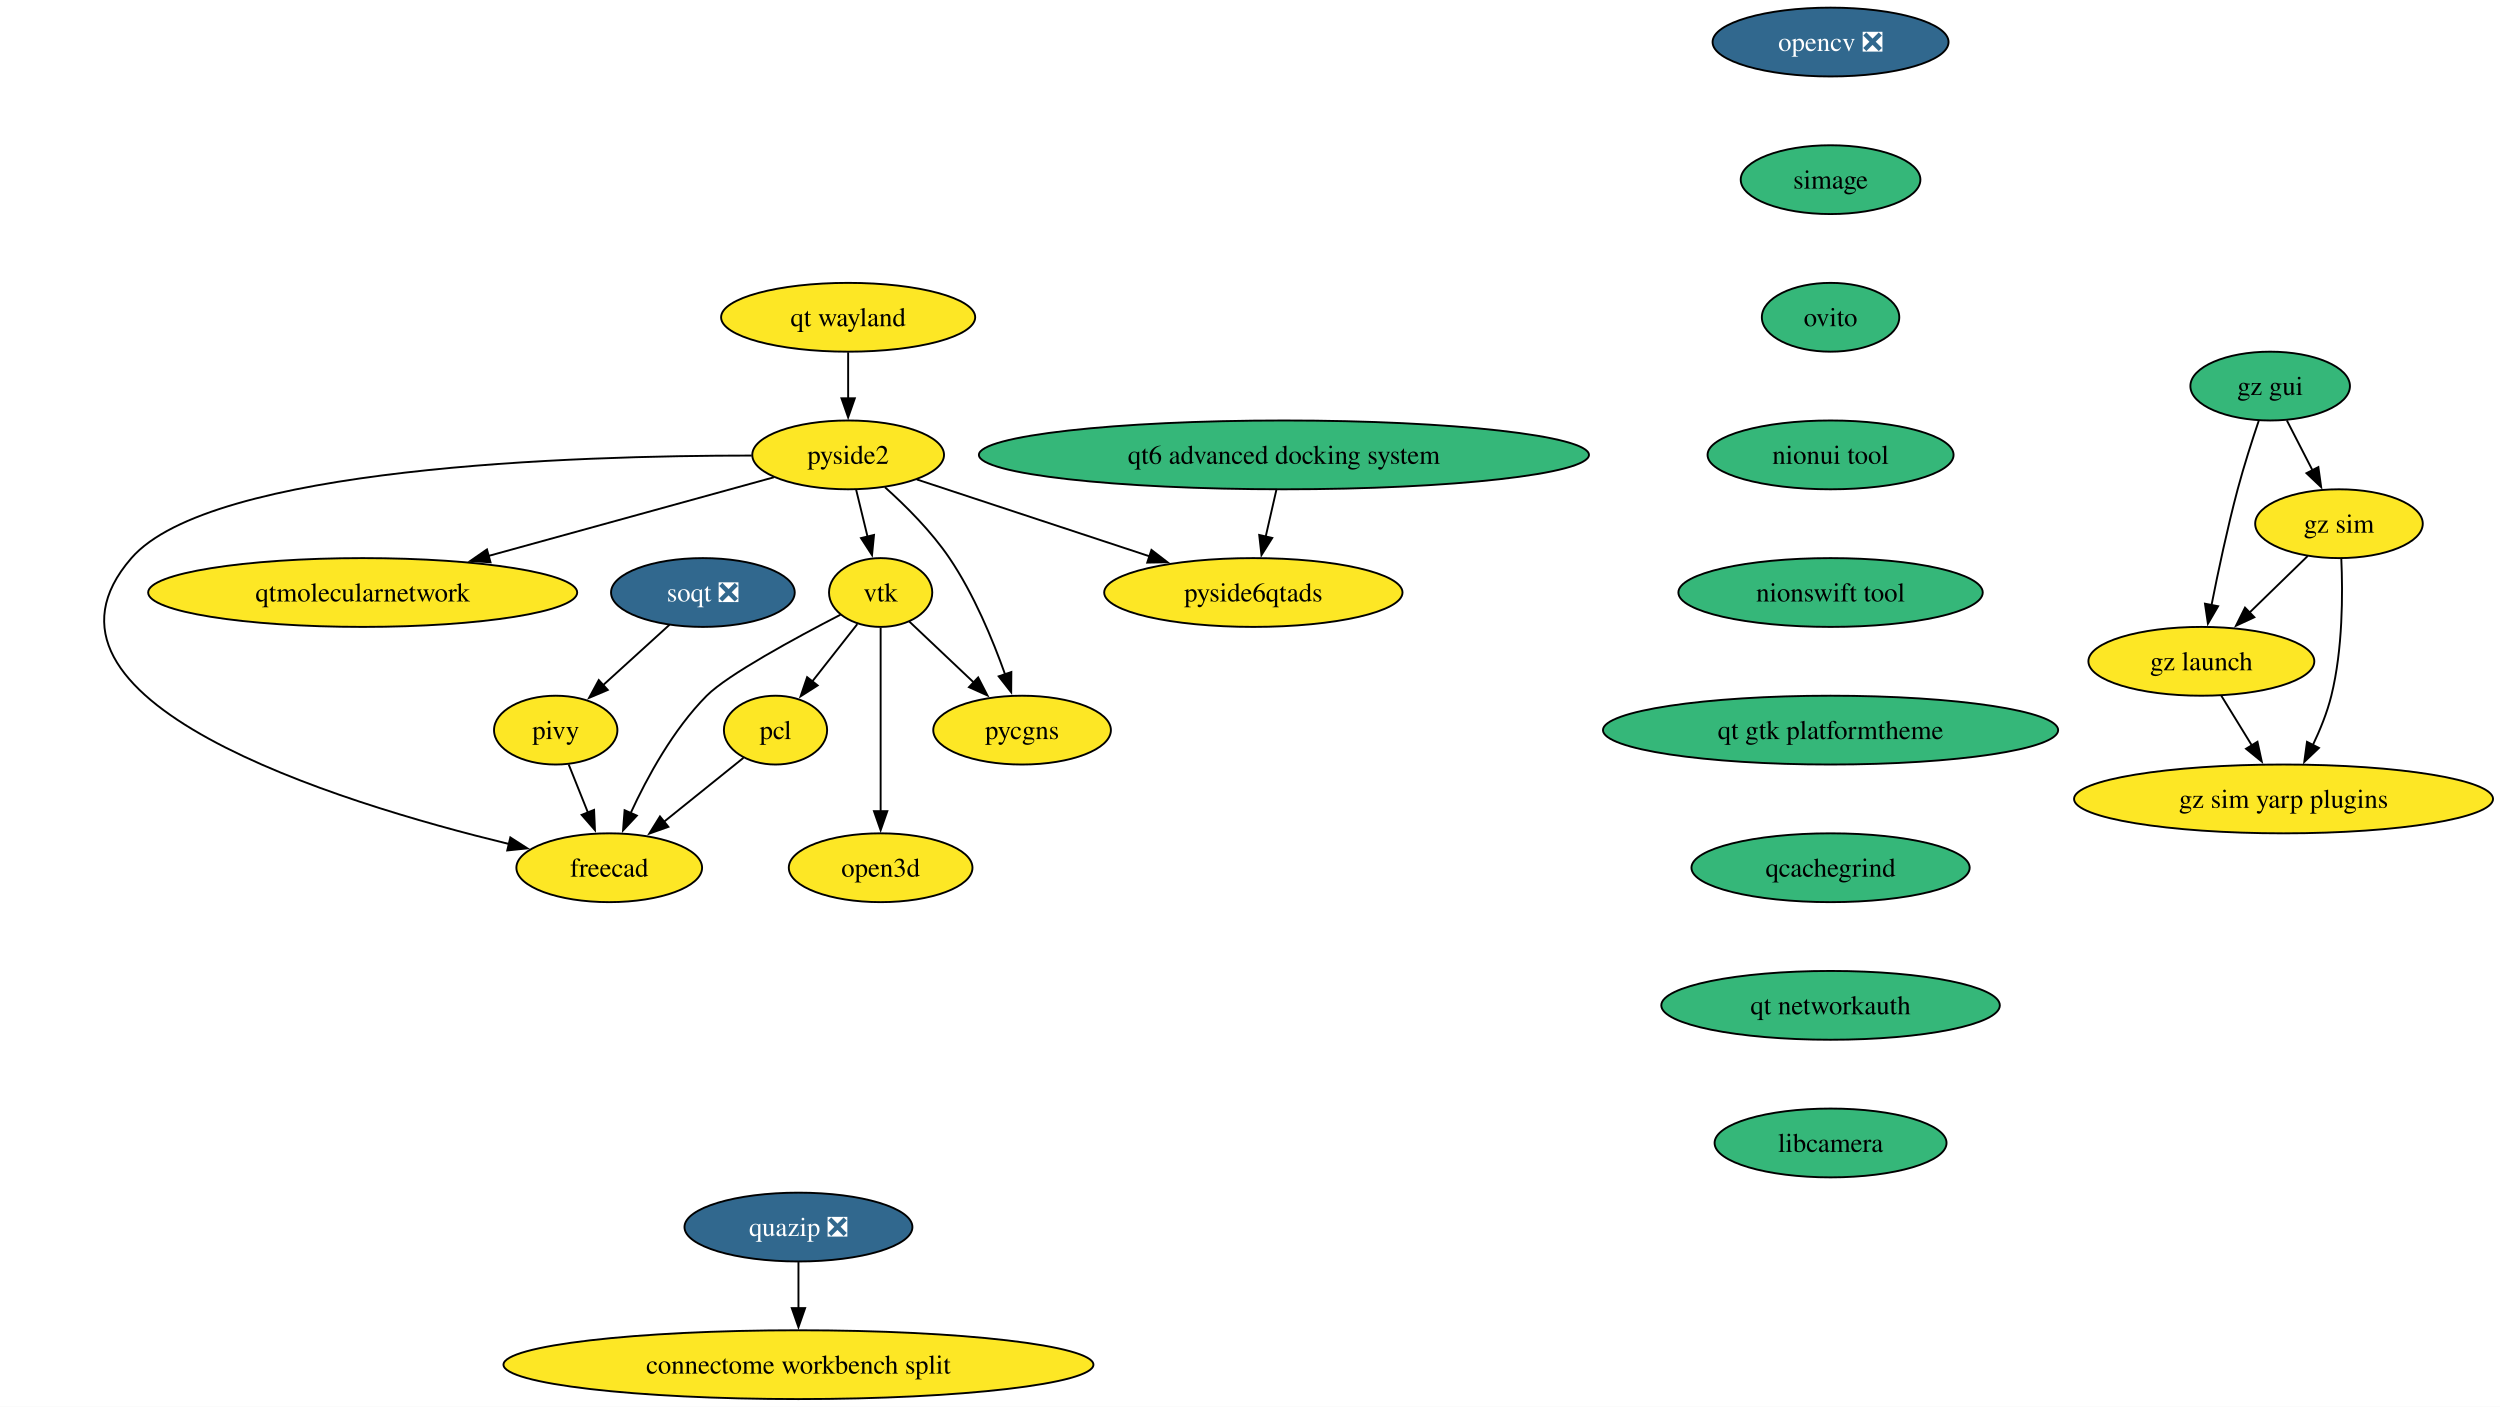
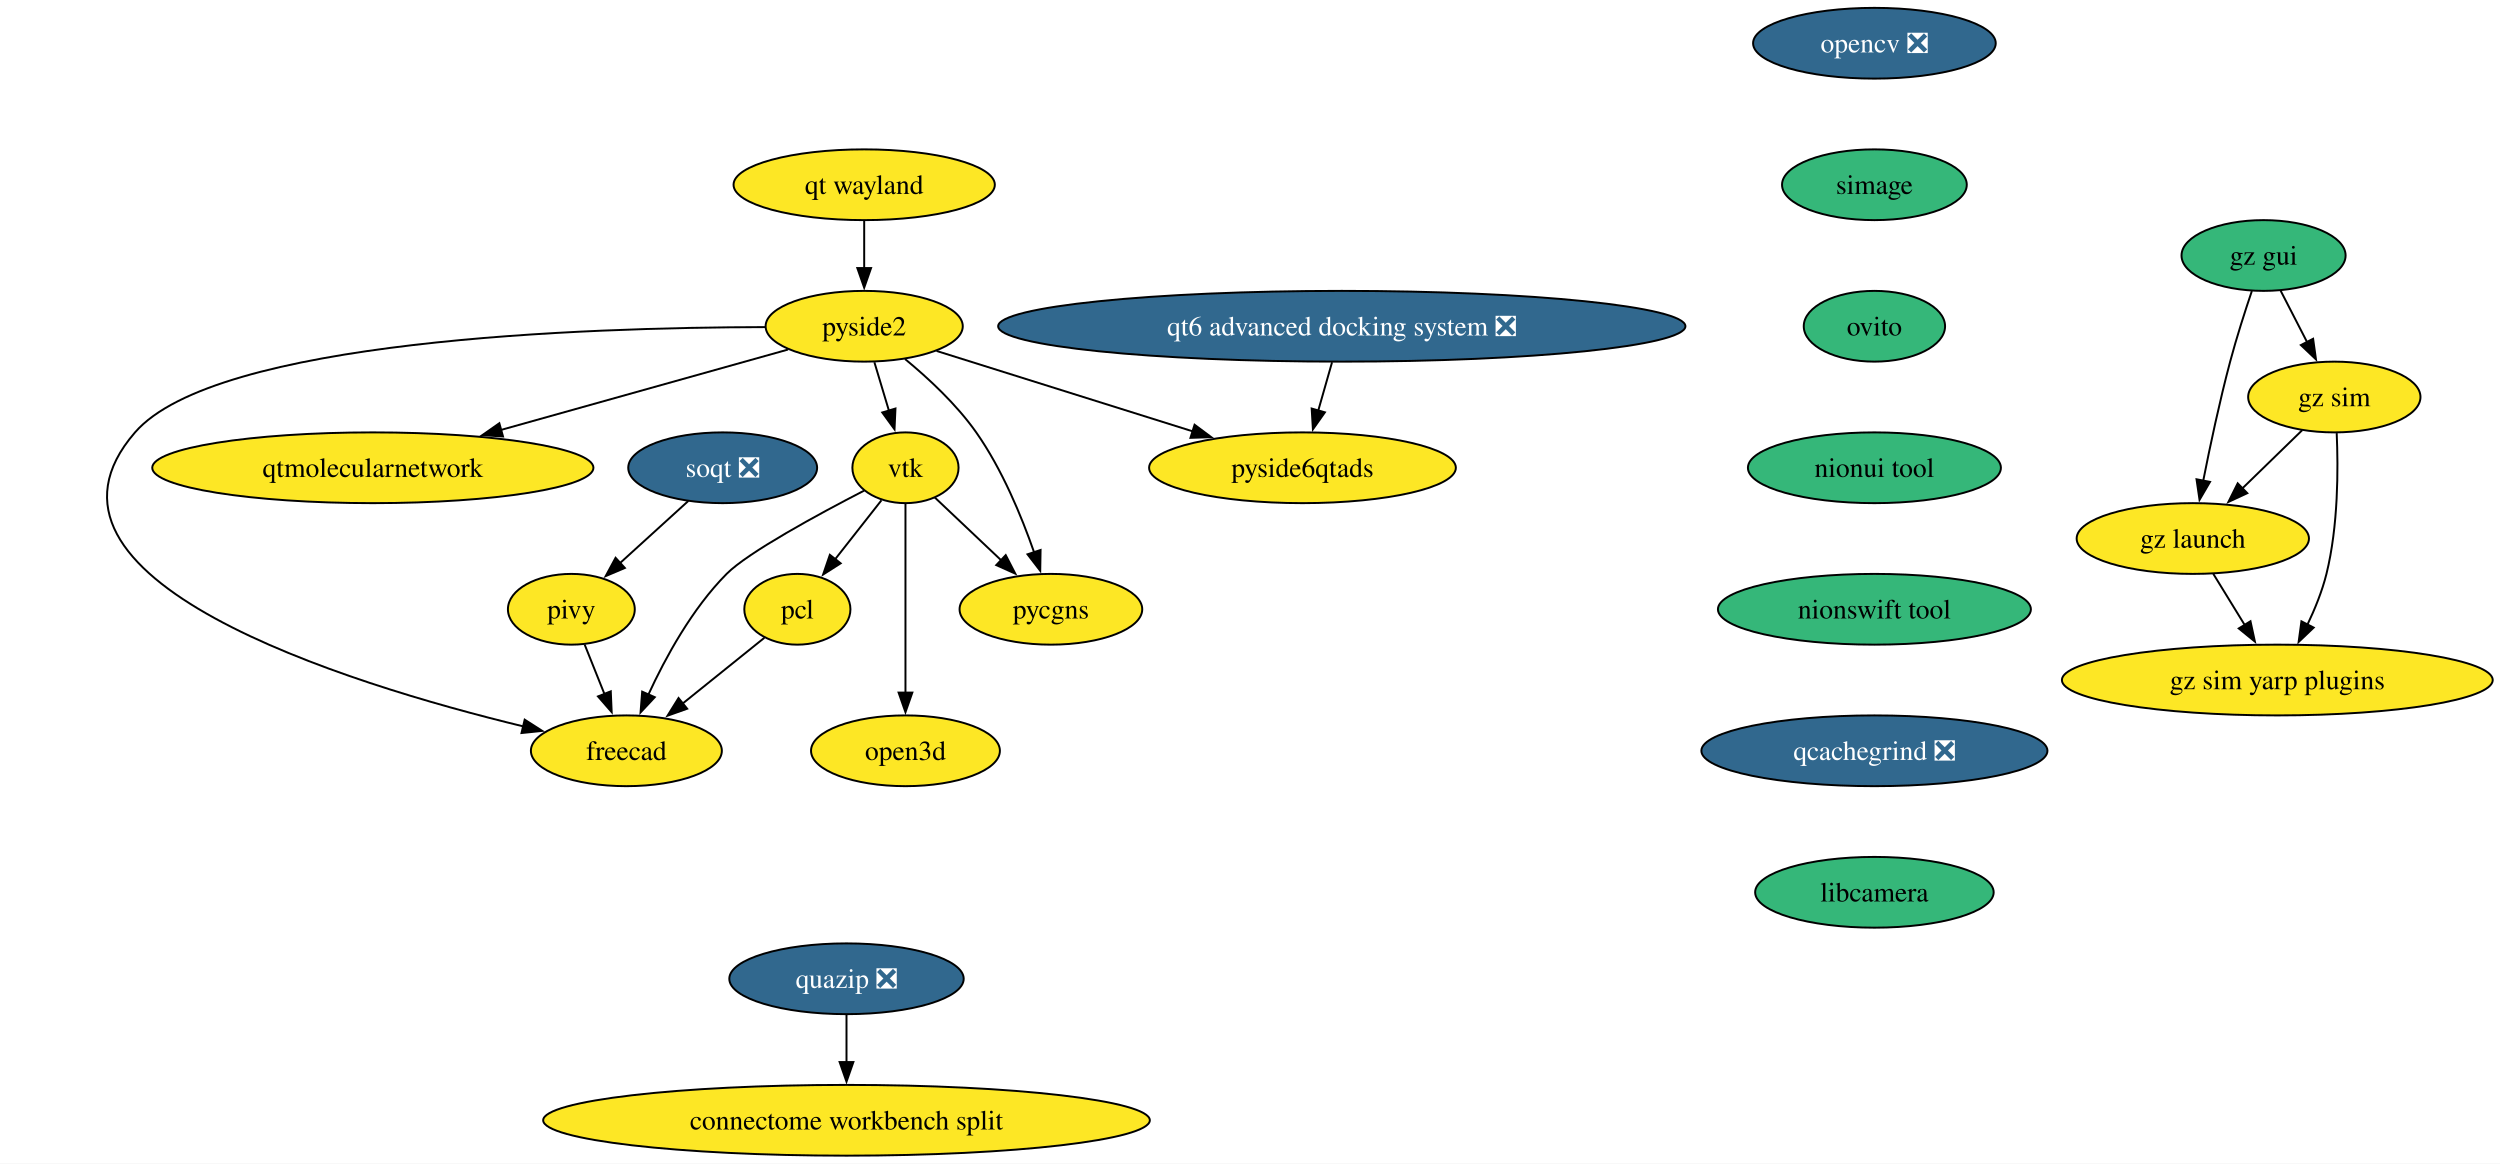
- <svg xmlns="http://www.w3.org/2000/svg" xmlns:xlink="http://www.w3.org/1999/xlink" width="1308pt" height="736pt" viewBox="0.00 0.00 1308.00 736.00">
-   <g id="graph0" class="graph" transform="scale(1 1) rotate(0) translate(4 732)">
-     <polygon fill="white" stroke="none" points="-4,4 -4,-732 1304.36,-732 1304.36,4 -4,4" />
+ <svg xmlns="http://www.w3.org/2000/svg" xmlns:xlink="http://www.w3.org/1999/xlink" width="1272pt" height="592pt" viewBox="0.00 0.00 1272.00 592.00">
+   <g id="graph0" class="graph" transform="scale(1 1) rotate(0) translate(4 588)">
+     <polygon fill="white" stroke="none" points="-4,4 -4,-588 1268.3,-588 1268.3,4 -4,4" />
    <g id="node1" class="node">
      <g id="a_node1">
        <a xlink:href="https://github.com/conda-forge/opencv-feedstock/pull/501" xlink:title="opencv ❎">
-           <ellipse fill="#31688e" stroke="black" cx="953.75" cy="-710" rx="61.73" ry="18" />
-           <text xml:space="preserve" text-anchor="middle" x="953.75" y="-705.33" font-family="Times,serif" font-size="14.00" fill="white">opencv ❎</text>
+           <ellipse fill="#31688e" stroke="black" cx="949.7" cy="-566" rx="61.73" ry="18" />
+           <text xml:space="preserve" text-anchor="middle" x="949.7" y="-561.33" font-family="Times,serif" font-size="14.00" fill="white">opencv ❎</text>
        </a>
      </g>
    </g>
    <g id="node2" class="node">
      <g id="a_node2">
        <a xlink:href="https://github.com/conda-forge/simage-feedstock" xlink:title="simage">
-           <ellipse fill="#35b779" stroke="black" cx="953.75" cy="-638" rx="47" ry="18" />
-           <text xml:space="preserve" text-anchor="middle" x="953.75" y="-633.33" font-family="Times,serif" font-size="14.00">simage</text>
+           <ellipse fill="#35b779" stroke="black" cx="949.7" cy="-494" rx="47" ry="18" />
+           <text xml:space="preserve" text-anchor="middle" x="949.7" y="-489.32" font-family="Times,serif" font-size="14.00">simage</text>
        </a>
      </g>
    </g>
    <g id="node8" class="node">
      <g id="a_node8">
        <a xlink:href="https://github.com/conda-forge/ovito-feedstock" xlink:title="ovito">
-           <ellipse fill="#35b779" stroke="black" cx="953.75" cy="-566" rx="35.95" ry="18" />
-           <text xml:space="preserve" text-anchor="middle" x="953.75" y="-561.33" font-family="Times,serif" font-size="14.00">ovito</text>
+           <ellipse fill="#35b779" stroke="black" cx="949.7" cy="-422" rx="35.95" ry="18" />
+           <text xml:space="preserve" text-anchor="middle" x="949.7" y="-417.32" font-family="Times,serif" font-size="14.00">ovito</text>
        </a>
      </g>
    </g>
    <g id="node3" class="node">
      <g id="a_node3">
        <a xlink:href="https://github.com/conda-forge/vtk-feedstock" xlink:title="vtk">
-           <ellipse fill="#fde725" stroke="black" cx="456.75" cy="-422" rx="27.01" ry="18" />
-           <text xml:space="preserve" text-anchor="middle" x="456.75" y="-417.32" font-family="Times,serif" font-size="14.00">vtk</text>
+           <ellipse fill="#fde725" stroke="black" cx="456.7" cy="-350" rx="27.01" ry="18" />
+           <text xml:space="preserve" text-anchor="middle" x="456.7" y="-345.32" font-family="Times,serif" font-size="14.00">vtk</text>
        </a>
      </g>
    </g>
    <g id="node4" class="node">
      <g id="a_node4">
        <a xlink:href="https://github.com/conda-forge/pcl-feedstock" xlink:title="pcl">
-           <ellipse fill="#fde725" stroke="black" cx="401.75" cy="-350" rx="27" ry="18" />
-           <text xml:space="preserve" text-anchor="middle" x="401.75" y="-345.32" font-family="Times,serif" font-size="14.00">pcl</text>
+           <ellipse fill="#fde725" stroke="black" cx="401.7" cy="-278" rx="27" ry="18" />
+           <text xml:space="preserve" text-anchor="middle" x="401.7" y="-273.32" font-family="Times,serif" font-size="14.00">pcl</text>
        </a>
      </g>
    </g>
    <g id="edge2" class="edge">
-       <path fill="none" stroke="black" d="M444.55,-405.46C437.64,-396.67 428.84,-385.48 421.03,-375.53" />
-       <polygon fill="black" stroke="black" points="423.79,-373.38 414.86,-367.68 418.29,-377.71 423.79,-373.38" />
+       <path fill="none" stroke="black" d="M444.49,-333.46C437.58,-324.67 428.79,-313.48 420.97,-303.53" />
+       <polygon fill="black" stroke="black" points="423.73,-301.38 414.8,-295.68 418.23,-305.71 423.73,-301.38" />
    </g>
    <g id="node5" class="node">
      <g id="a_node5">
        <a xlink:href="https://github.com/conda-forge/freecad-feedstock" xlink:title="freecad">
-           <ellipse fill="#fde725" stroke="black" cx="314.75" cy="-278" rx="48.58" ry="18" />
-           <text xml:space="preserve" text-anchor="middle" x="314.75" y="-273.32" font-family="Times,serif" font-size="14.00">freecad</text>
+           <ellipse fill="#fde725" stroke="black" cx="314.7" cy="-206" rx="48.58" ry="18" />
+           <text xml:space="preserve" text-anchor="middle" x="314.7" y="-201.32" font-family="Times,serif" font-size="14.00">freecad</text>
        </a>
      </g>
    </g>
    <g id="edge3" class="edge">
-       <path fill="none" stroke="black" d="M435.72,-410.38C412.38,-398.32 376.57,-378.9 365.75,-368 348.24,-350.36 334.66,-325.49 325.93,-306.53" />
-       <polygon fill="black" stroke="black" points="329.2,-305.27 321.97,-297.52 322.79,-308.09 329.2,-305.27" />
+       <path fill="none" stroke="black" d="M435.67,-338.38C412.33,-326.32 376.52,-306.9 365.7,-296 348.18,-278.36 334.6,-253.49 325.87,-234.53" />
+       <polygon fill="black" stroke="black" points="329.15,-233.27 321.91,-225.52 322.74,-236.09 329.15,-233.27" />
    </g>
    <g id="node6" class="node">
      <g id="a_node6">
        <a xlink:href="https://github.com/conda-forge/pycgns-feedstock" xlink:title="pycgns">
-           <ellipse fill="#fde725" stroke="black" cx="530.75" cy="-350" rx="46.47" ry="18" />
-           <text xml:space="preserve" text-anchor="middle" x="530.75" y="-345.32" font-family="Times,serif" font-size="14.00">pycgns</text>
+           <ellipse fill="#fde725" stroke="black" cx="530.7" cy="-278" rx="46.47" ry="18" />
+           <text xml:space="preserve" text-anchor="middle" x="530.7" y="-273.32" font-family="Times,serif" font-size="14.00">pycgns</text>
        </a>
      </g>
    </g>
    <g id="edge4" class="edge">
-       <path fill="none" stroke="black" d="M471.73,-406.83C481.42,-397.67 494.28,-385.5 505.53,-374.86" />
-       <polygon fill="black" stroke="black" points="507.77,-377.56 512.63,-368.14 502.96,-372.47 507.77,-377.56" />
+       <path fill="none" stroke="black" d="M471.67,-334.83C481.36,-325.67 494.23,-313.5 505.47,-302.86" />
+       <polygon fill="black" stroke="black" points="507.71,-305.56 512.57,-296.14 502.9,-300.47 507.71,-305.56" />
    </g>
    <g id="node7" class="node">
      <g id="a_node7">
        <a xlink:href="https://github.com/conda-forge/open3d-feedstock" xlink:title="open3d">
-           <ellipse fill="#fde725" stroke="black" cx="456.75" cy="-278" rx="48.05" ry="18" />
-           <text xml:space="preserve" text-anchor="middle" x="456.75" y="-273.32" font-family="Times,serif" font-size="14.00">open3d</text>
+           <ellipse fill="#fde725" stroke="black" cx="456.7" cy="-206" rx="48.05" ry="18" />
+           <text xml:space="preserve" text-anchor="middle" x="456.7" y="-201.32" font-family="Times,serif" font-size="14.00">open3d</text>
        </a>
      </g>
    </g>
    <g id="edge5" class="edge">
-       <path fill="none" stroke="black" d="M456.75,-403.59C456.75,-379.61 456.75,-336.14 456.75,-307.42" />
-       <polygon fill="black" stroke="black" points="460.25,-307.62 456.75,-297.62 453.25,-307.62 460.25,-307.62" />
+       <path fill="none" stroke="black" d="M456.7,-331.59C456.7,-307.61 456.7,-264.14 456.7,-235.42" />
+       <polygon fill="black" stroke="black" points="460.2,-235.62 456.7,-225.62 453.2,-235.62 460.2,-235.62" />
    </g>
    <g id="edge6" class="edge">
-       <path fill="none" stroke="black" d="M384.98,-335.5C373.15,-325.99 357.02,-313.01 343.2,-301.89" />
-       <polygon fill="black" stroke="black" points="345.69,-299.4 335.7,-295.85 341.3,-304.85 345.69,-299.4" />
+       <path fill="none" stroke="black" d="M384.92,-263.5C373.09,-253.99 356.96,-241.01 343.14,-229.89" />
+       <polygon fill="black" stroke="black" points="345.63,-227.4 335.64,-223.85 341.24,-232.85 345.63,-227.4" />
    </g>
    <g id="node13" class="node">
      <g id="a_node13">
        <a xlink:href="https://github.com/conda-forge/nionui-tool-feedstock" xlink:title="nionui tool">
-           <ellipse fill="#35b779" stroke="black" cx="953.75" cy="-494" rx="64.36" ry="18" />
-           <text xml:space="preserve" text-anchor="middle" x="953.75" y="-489.32" font-family="Times,serif" font-size="14.00">nionui tool</text>
+           <ellipse fill="#35b779" stroke="black" cx="949.7" cy="-350" rx="64.36" ry="18" />
+           <text xml:space="preserve" text-anchor="middle" x="949.7" y="-345.32" font-family="Times,serif" font-size="14.00">nionui tool</text>
        </a>
      </g>
    </g>
    <g id="node9" class="node">
      <g id="a_node9">
        <a xlink:href="https://github.com/conda-forge/pivy-feedstock" xlink:title="pivy">
-           <ellipse fill="#fde725" stroke="black" cx="286.75" cy="-350" rx="32.27" ry="18" />
-           <text xml:space="preserve" text-anchor="middle" x="286.75" y="-345.32" font-family="Times,serif" font-size="14.00">pivy</text>
+           <ellipse fill="#fde725" stroke="black" cx="286.7" cy="-278" rx="32.27" ry="18" />
+           <text xml:space="preserve" text-anchor="middle" x="286.7" y="-273.32" font-family="Times,serif" font-size="14.00">pivy</text>
        </a>
      </g>
    </g>
    <g id="edge8" class="edge">
-       <path fill="none" stroke="black" d="M293.53,-332.05C296.55,-324.52 300.18,-315.44 303.58,-306.94" />
-       <polygon fill="black" stroke="black" points="306.82,-308.27 307.28,-297.68 300.32,-305.67 306.82,-308.27" />
+       <path fill="none" stroke="black" d="M293.47,-260.05C296.49,-252.52 300.12,-243.44 303.52,-234.94" />
+       <polygon fill="black" stroke="black" points="306.76,-236.27 307.22,-225.68 300.26,-233.67 306.76,-236.27" />
    </g>
    <g id="node10" class="node">
      <g id="a_node10">
        <a xlink:href="https://github.com/conda-forge/pyside2-feedstock" xlink:title="pyside2">
-           <ellipse fill="#fde725" stroke="black" cx="439.75" cy="-494" rx="50.16" ry="18" />
-           <text xml:space="preserve" text-anchor="middle" x="439.75" y="-489.32" font-family="Times,serif" font-size="14.00">pyside2</text>
+           <ellipse fill="#fde725" stroke="black" cx="435.7" cy="-422" rx="50.16" ry="18" />
+           <text xml:space="preserve" text-anchor="middle" x="435.7" y="-417.32" font-family="Times,serif" font-size="14.00">pyside2</text>
        </a>
      </g>
    </g>
    <g id="edge9" class="edge">
-       <path fill="none" stroke="black" d="M443.95,-475.7C445.75,-468.32 447.88,-459.52 449.89,-451.25" />
-       <polygon fill="black" stroke="black" points="453.28,-452.12 452.24,-441.58 446.48,-450.47 453.28,-452.12" />
+       <path fill="none" stroke="black" d="M440.89,-403.7C443.13,-396.24 445.8,-387.32 448.31,-378.97" />
+       <polygon fill="black" stroke="black" points="451.61,-380.14 451.13,-369.55 444.9,-378.13 451.61,-380.14" />
    </g>
    <g id="edge10" class="edge">
-       <path fill="none" stroke="black" d="M389.28,-493.65C296.88,-493.66 106.2,-487.72 64.75,-440 0,-365.45 171.57,-312.43 262.47,-290.38" />
-       <polygon fill="black" stroke="black" points="263.01,-293.85 271.93,-288.13 261.39,-287.04 263.01,-293.85" />
+       <path fill="none" stroke="black" d="M385.4,-421.57C293.85,-421.41 105.62,-415.19 64.7,-368 0,-293.4 171.54,-240.4 262.42,-218.37" />
+       <polygon fill="black" stroke="black" points="262.96,-221.84 271.88,-216.12 261.34,-215.03 262.96,-221.84" />
    </g>
    <g id="edge11" class="edge">
-       <path fill="none" stroke="black" d="M459,-477.08C469.97,-467.26 483.35,-453.91 492.75,-440 505.47,-421.19 515.35,-397.43 521.85,-379.19" />
-       <polygon fill="black" stroke="black" points="525.13,-380.4 525.05,-369.81 518.51,-378.14 525.13,-380.4" />
+       <path fill="none" stroke="black" d="M456.46,-405.34C468.28,-395.61 482.67,-382.26 492.7,-368 505.84,-349.31 515.74,-325.36 522.14,-307.01" />
+       <polygon fill="black" stroke="black" points="525.44,-308.17 525.27,-297.58 518.8,-305.97 525.44,-308.17" />
    </g>
    <g id="node11" class="node">
      <g id="a_node11">
        <a xlink:href="https://github.com/conda-forge/qtmolecularnetwork-feedstock" xlink:title="qtmolecularnetwork">
-           <ellipse fill="#fde725" stroke="black" cx="185.75" cy="-422" rx="112.24" ry="18" />
-           <text xml:space="preserve" text-anchor="middle" x="185.75" y="-417.32" font-family="Times,serif" font-size="14.00">qtmolecularnetwork</text>
+           <ellipse fill="#fde725" stroke="black" cx="185.7" cy="-350" rx="112.24" ry="18" />
+           <text xml:space="preserve" text-anchor="middle" x="185.7" y="-345.32" font-family="Times,serif" font-size="14.00">qtmolecularnetwork</text>
        </a>
      </g>
    </g>
    <g id="edge12" class="edge">
-       <path fill="none" stroke="black" d="M400.9,-482.29C361.27,-471.37 299.05,-454.23 251.7,-441.17" />
-       <polygon fill="black" stroke="black" points="252.64,-437.8 242.07,-438.52 250.78,-444.55 252.64,-437.8" />
+       <path fill="none" stroke="black" d="M396.91,-410.14C357.93,-399.22 297.14,-382.2 250.77,-369.22" />
+       <polygon fill="black" stroke="black" points="251.94,-365.91 241.37,-366.59 250.06,-372.66 251.94,-365.91" />
    </g>
    <g id="node12" class="node">
      <g id="a_node12">
        <a xlink:href="https://github.com/conda-forge/pyside6qtads-feedstock" xlink:title="pyside6qtads">
-           <ellipse fill="#fde725" stroke="black" cx="651.75" cy="-422" rx="78.04" ry="18" />
-           <text xml:space="preserve" text-anchor="middle" x="651.75" y="-417.32" font-family="Times,serif" font-size="14.00">pyside6qtads</text>
+           <ellipse fill="#fde725" stroke="black" cx="658.7" cy="-350" rx="78.04" ry="18" />
+           <text xml:space="preserve" text-anchor="middle" x="658.7" y="-345.32" font-family="Times,serif" font-size="14.00">pyside6qtads</text>
        </a>
      </g>
    </g>
    <g id="edge13" class="edge">
-       <path fill="none" stroke="black" d="M475.72,-481.13C509.19,-470.07 559.53,-453.45 597.82,-440.81" />
-       <polygon fill="black" stroke="black" points="598.44,-444.29 606.83,-437.83 596.24,-437.64 598.44,-444.29" />
+       <path fill="none" stroke="black" d="M472.52,-409.44C507.99,-398.31 562.12,-381.32 602.88,-368.52" />
+       <polygon fill="black" stroke="black" points="603.8,-371.9 612.29,-365.57 601.7,-365.22 603.8,-371.9" />
    </g>
    <g id="node15" class="node">
      <g id="a_node15">
        <a xlink:href="https://github.com/conda-forge/nionswift-tool-feedstock" xlink:title="nionswift tool">
-           <ellipse fill="#35b779" stroke="black" cx="953.75" cy="-422" rx="79.62" ry="18" />
-           <text xml:space="preserve" text-anchor="middle" x="953.75" y="-417.32" font-family="Times,serif" font-size="14.00">nionswift tool</text>
+           <ellipse fill="#35b779" stroke="black" cx="949.7" cy="-278" rx="79.62" ry="18" />
+           <text xml:space="preserve" text-anchor="middle" x="949.7" y="-273.32" font-family="Times,serif" font-size="14.00">nionswift tool</text>
        </a>
      </g>
    </g>
    <g id="node14" class="node">
      <g id="a_node14">
        <a xlink:href="https://github.com/conda-forge/soqt-feedstock/pull/28" xlink:title="soqt ❎">
-           <ellipse fill="#31688e" stroke="black" cx="363.75" cy="-422" rx="48.05" ry="18" />
-           <text xml:space="preserve" text-anchor="middle" x="363.75" y="-417.32" font-family="Times,serif" font-size="14.00" fill="white">soqt ❎</text>
+           <ellipse fill="#31688e" stroke="black" cx="363.7" cy="-350" rx="48.05" ry="18" />
+           <text xml:space="preserve" text-anchor="middle" x="363.7" y="-345.32" font-family="Times,serif" font-size="14.00" fill="white">soqt ❎</text>
        </a>
      </g>
    </g>
    <g id="edge15" class="edge">
-       <path fill="none" stroke="black" d="M346.28,-405.12C335.96,-395.73 322.72,-383.7 311.35,-373.36" />
-       <polygon fill="black" stroke="black" points="313.98,-371.02 304.22,-366.88 309.27,-376.2 313.98,-371.02" />
+       <path fill="none" stroke="black" d="M346.22,-333.12C335.9,-323.73 322.66,-311.7 311.3,-301.36" />
+       <polygon fill="black" stroke="black" points="313.92,-299.02 304.17,-294.88 309.21,-304.2 313.92,-299.02" />
    </g>
    <g id="node16" class="node">
      <g id="a_node16">
-         <a xlink:href="https://github.com/conda-forge/qt-gtk-platformtheme-feedstock" xlink:title="qt gtk platformtheme">
-           <ellipse fill="#35b779" stroke="black" cx="953.75" cy="-350" rx="119.08" ry="18" />
-           <text xml:space="preserve" text-anchor="middle" x="953.75" y="-345.32" font-family="Times,serif" font-size="14.00">qt gtk platformtheme</text>
-         </a>
-       </g>
-     </g>
-     <g id="node24" class="node">
-       <g id="a_node24">
-         <a xlink:href="https://github.com/conda-forge/qcachegrind-feedstock" xlink:title="qcachegrind">
-           <ellipse fill="#35b779" stroke="black" cx="953.75" cy="-278" rx="72.78" ry="18" />
-           <text xml:space="preserve" text-anchor="middle" x="953.75" y="-273.32" font-family="Times,serif" font-size="14.00">qcachegrind</text>
+         <a xlink:href="https://github.com/conda-forge/qcachegrind-feedstock/pull/5" xlink:title="qcachegrind ❎">
+           <ellipse fill="#31688e" stroke="black" cx="949.7" cy="-206" rx="88.04" ry="18" />
+           <text xml:space="preserve" text-anchor="middle" x="949.7" y="-201.33" font-family="Times,serif" font-size="14.00" fill="white">qcachegrind ❎</text>
+         </a>
+       </g>
+     </g>
+     <g id="node25" class="node">
+       <g id="a_node25">
+         <a xlink:href="https://github.com/conda-forge/libcamera-feedstock" xlink:title="libcamera">
+           <ellipse fill="#35b779" stroke="black" cx="949.7" cy="-134" rx="60.68" ry="18" />
+           <text xml:space="preserve" text-anchor="middle" x="949.7" y="-129.32" font-family="Times,serif" font-size="14.00">libcamera</text>
        </a>
      </g>
    </g>
    <g id="node17" class="node">
      <g id="a_node17">
        <a xlink:href="https://github.com/conda-forge/quazip-feedstock/pull/9" xlink:title="quazip ❎">
-           <ellipse fill="#31688e" stroke="black" cx="413.75" cy="-90" rx="59.63" ry="18" />
-           <text xml:space="preserve" text-anchor="middle" x="413.75" y="-85.33" font-family="Times,serif" font-size="14.00" fill="white">quazip ❎</text>
+           <ellipse fill="#31688e" stroke="black" cx="426.7" cy="-90" rx="59.63" ry="18" />
+           <text xml:space="preserve" text-anchor="middle" x="426.7" y="-85.33" font-family="Times,serif" font-size="14.00" fill="white">quazip ❎</text>
        </a>
      </g>
    </g>
    <g id="node18" class="node">
      <g id="a_node18">
        <a xlink:href="https://github.com/conda-forge/connectome-workbench-split-feedstock" xlink:title="connectome workbench split">
-           <ellipse fill="#fde725" stroke="black" cx="413.75" cy="-18" rx="154.33" ry="18" />
-           <text xml:space="preserve" text-anchor="middle" x="413.75" y="-13.32" font-family="Times,serif" font-size="14.00">connectome workbench split</text>
+           <ellipse fill="#fde725" stroke="black" cx="426.7" cy="-18" rx="154.33" ry="18" />
+           <text xml:space="preserve" text-anchor="middle" x="426.7" y="-13.32" font-family="Times,serif" font-size="14.00">connectome workbench split</text>
        </a>
      </g>
    </g>
    <g id="edge18" class="edge">
-       <path fill="none" stroke="black" d="M413.75,-71.7C413.75,-64.41 413.75,-55.73 413.75,-47.54" />
-       <polygon fill="black" stroke="black" points="417.25,-47.62 413.75,-37.62 410.25,-47.62 417.25,-47.62" />
+       <path fill="none" stroke="black" d="M426.7,-71.7C426.7,-64.41 426.7,-55.73 426.7,-47.54" />
+       <polygon fill="black" stroke="black" points="430.2,-47.62 426.7,-37.62 423.2,-47.62 430.2,-47.62" />
    </g>
    <g id="node19" class="node">
      <g id="a_node19">
        <a xlink:href="https://github.com/conda-forge/gz-gui-feedstock" xlink:title="gz gui">
-           <ellipse fill="#35b779" stroke="black" cx="1183.75" cy="-530" rx="41.74" ry="18" />
-           <text xml:space="preserve" text-anchor="middle" x="1183.75" y="-525.33" font-family="Times,serif" font-size="14.00">gz gui</text>
+           <ellipse fill="#35b779" stroke="black" cx="1147.7" cy="-458" rx="41.74" ry="18" />
+           <text xml:space="preserve" text-anchor="middle" x="1147.7" y="-453.32" font-family="Times,serif" font-size="14.00">gz gui</text>
        </a>
      </g>
    </g>
    <g id="node20" class="node">
      <g id="a_node20">
        <a xlink:href="https://github.com/conda-forge/gz-sim-feedstock" xlink:title="gz sim">
-           <ellipse fill="#fde725" stroke="black" cx="1219.75" cy="-458" rx="43.84" ry="18" />
-           <text xml:space="preserve" text-anchor="middle" x="1219.75" y="-453.32" font-family="Times,serif" font-size="14.00">gz sim</text>
+           <ellipse fill="#fde725" stroke="black" cx="1183.7" cy="-386" rx="43.84" ry="18" />
+           <text xml:space="preserve" text-anchor="middle" x="1183.7" y="-381.32" font-family="Times,serif" font-size="14.00">gz sim</text>
        </a>
      </g>
    </g>
    <g id="edge19" class="edge">
-       <path fill="none" stroke="black" d="M1192.47,-512.05C1196.49,-504.23 1201.37,-494.75 1205.88,-485.98" />
-       <polygon fill="black" stroke="black" points="1208.96,-487.63 1210.43,-477.13 1202.74,-484.43 1208.96,-487.63" />
+       <path fill="none" stroke="black" d="M1156.41,-440.05C1160.44,-432.23 1165.31,-422.75 1169.82,-413.98" />
+       <polygon fill="black" stroke="black" points="1172.91,-415.63 1174.37,-405.13 1166.68,-412.43 1172.91,-415.63" />
    </g>
    <g id="node21" class="node">
      <g id="a_node21">
        <a xlink:href="https://github.com/conda-forge/gz-launch-feedstock" xlink:title="gz launch">
-           <ellipse fill="#fde725" stroke="black" cx="1147.75" cy="-386" rx="59.1" ry="18" />
-           <text xml:space="preserve" text-anchor="middle" x="1147.75" y="-381.32" font-family="Times,serif" font-size="14.00">gz launch</text>
+           <ellipse fill="#fde725" stroke="black" cx="1111.7" cy="-314" rx="59.1" ry="18" />
+           <text xml:space="preserve" text-anchor="middle" x="1111.7" y="-309.32" font-family="Times,serif" font-size="14.00">gz launch</text>
        </a>
      </g>
    </g>
    <g id="edge20" class="edge">
-       <path fill="none" stroke="black" d="M1177.8,-511.94C1174.32,-501.62 1169.99,-488.14 1166.75,-476 1161.4,-455.9 1156.53,-432.95 1153.06,-415.38" />
-       <polygon fill="black" stroke="black" points="1156.51,-414.82 1151.18,-405.67 1149.64,-416.15 1156.51,-414.82" />
+       <path fill="none" stroke="black" d="M1141.75,-439.94C1138.26,-429.62 1133.93,-416.14 1130.7,-404 1125.34,-383.9 1120.47,-360.95 1117,-343.38" />
+       <polygon fill="black" stroke="black" points="1120.46,-342.82 1115.12,-333.67 1113.59,-344.15 1120.46,-342.82" />
    </g>
    <g id="edge21" class="edge">
-       <path fill="none" stroke="black" d="M1203.41,-441.12C1194.4,-432.36 1183.02,-421.29 1172.9,-411.45" />
-       <polygon fill="black" stroke="black" points="1175.47,-409.07 1165.86,-404.61 1170.59,-414.09 1175.47,-409.07" />
+       <path fill="none" stroke="black" d="M1167.36,-369.12C1158.35,-360.36 1146.97,-349.29 1136.85,-339.45" />
+       <polygon fill="black" stroke="black" points="1139.42,-337.07 1129.81,-332.61 1134.54,-342.09 1139.42,-337.07" />
    </g>
    <g id="node22" class="node">
      <g id="a_node22">
        <a xlink:href="https://github.com/conda-forge/gz-sim-yarp-plugins-feedstock" xlink:title="gz sim yarp plugins">
-           <ellipse fill="#fde725" stroke="black" cx="1190.75" cy="-314" rx="109.61" ry="18" />
-           <text xml:space="preserve" text-anchor="middle" x="1190.75" y="-309.32" font-family="Times,serif" font-size="14.00">gz sim yarp plugins</text>
+           <ellipse fill="#fde725" stroke="black" cx="1154.7" cy="-242" rx="109.61" ry="18" />
+           <text xml:space="preserve" text-anchor="middle" x="1154.7" y="-237.32" font-family="Times,serif" font-size="14.00">gz sim yarp plugins</text>
        </a>
      </g>
    </g>
    <g id="edge22" class="edge">
-       <path fill="none" stroke="black" d="M1220.97,-439.65C1221.78,-421.5 1221.78,-392.32 1215.75,-368 1213.58,-359.21 1209.89,-350.13 1206.01,-342.02" />
-       <polygon fill="black" stroke="black" points="1209.26,-340.68 1201.59,-333.37 1203.02,-343.87 1209.26,-340.68" />
+       <path fill="none" stroke="black" d="M1184.91,-367.65C1185.72,-349.5 1185.72,-320.32 1179.7,-296 1177.52,-287.21 1173.83,-278.13 1169.95,-270.02" />
+       <polygon fill="black" stroke="black" points="1173.2,-268.68 1165.54,-261.37 1166.97,-271.87 1173.2,-268.68" />
    </g>
    <g id="edge23" class="edge">
-       <path fill="none" stroke="black" d="M1158.16,-368.05C1162.95,-360.26 1168.75,-350.82 1174.12,-342.08" />
-       <polygon fill="black" stroke="black" points="1177.1,-343.92 1179.35,-333.56 1171.13,-340.25 1177.1,-343.92" />
+       <path fill="none" stroke="black" d="M1122.11,-296.05C1126.89,-288.26 1132.69,-278.82 1138.06,-270.08" />
+       <polygon fill="black" stroke="black" points="1141.04,-271.92 1143.29,-261.56 1135.08,-268.25 1141.04,-271.92" />
    </g>
    <g id="node23" class="node">
      <g id="a_node23">
-         <a xlink:href="https://github.com/conda-forge/qt6-advanced-docking-system-feedstock" xlink:title="qt6 advanced docking system">
-           <ellipse fill="#35b779" stroke="black" cx="667.75" cy="-494" rx="159.59" ry="18" />
-           <text xml:space="preserve" text-anchor="middle" x="667.75" y="-489.32" font-family="Times,serif" font-size="14.00">qt6 advanced docking system</text>
+         <a xlink:href="https://github.com/conda-forge/qt6-advanced-docking-system-feedstock/pull/23" xlink:title="qt6 advanced docking system ❎">
+           <ellipse fill="#31688e" stroke="black" cx="678.7" cy="-422" rx="174.84" ry="18" />
+           <text xml:space="preserve" text-anchor="middle" x="678.7" y="-417.32" font-family="Times,serif" font-size="14.00" fill="white">qt6 advanced docking system ❎</text>
        </a>
      </g>
    </g>
    <g id="edge24" class="edge">
-       <path fill="none" stroke="black" d="M663.8,-475.7C662.11,-468.32 660.1,-459.52 658.21,-451.25" />
-       <polygon fill="black" stroke="black" points="661.64,-450.55 656,-441.58 654.82,-452.11 661.64,-450.55" />
-     </g>
-     <g id="node26" class="node">
-       <g id="a_node26">
-         <a xlink:href="https://github.com/conda-forge/qt-networkauth-feedstock" xlink:title="qt networkauth">
-           <ellipse fill="#35b779" stroke="black" cx="953.75" cy="-206" rx="88.56" ry="18" />
-           <text xml:space="preserve" text-anchor="middle" x="953.75" y="-201.33" font-family="Times,serif" font-size="14.00">qt networkauth</text>
-         </a>
-       </g>
-     </g>
-     <g id="node25" class="node">
-       <g id="a_node25">
+       <path fill="none" stroke="black" d="M673.75,-403.7C671.62,-396.24 669.07,-387.32 666.69,-378.97" />
+       <polygon fill="black" stroke="black" points="670.11,-378.21 664,-369.56 663.38,-380.14 670.11,-378.21" />
+     </g>
+     <g id="node24" class="node">
+       <g id="a_node24">
        <a xlink:href="https://github.com/conda-forge/qt-wayland-feedstock" xlink:title="qt wayland">
-           <ellipse fill="#fde725" stroke="black" cx="439.75" cy="-566" rx="66.47" ry="18" />
-           <text xml:space="preserve" text-anchor="middle" x="439.75" y="-561.33" font-family="Times,serif" font-size="14.00">qt wayland</text>
-         </a>
-       </g>
-     </g>
-     <g id="edge26" class="edge">
-       <path fill="none" stroke="black" d="M439.75,-547.7C439.75,-540.41 439.75,-531.73 439.75,-523.54" />
-       <polygon fill="black" stroke="black" points="443.25,-523.62 439.75,-513.62 436.25,-523.62 443.25,-523.62" />
-     </g>
-     <g id="node27" class="node">
-       <g id="a_node27">
-         <a xlink:href="https://github.com/conda-forge/libcamera-feedstock" xlink:title="libcamera">
-           <ellipse fill="#35b779" stroke="black" cx="953.75" cy="-134" rx="60.68" ry="18" />
-           <text xml:space="preserve" text-anchor="middle" x="953.75" y="-129.32" font-family="Times,serif" font-size="14.00">libcamera</text>
-         </a>
-       </g>
+           <ellipse fill="#fde725" stroke="black" cx="435.7" cy="-494" rx="66.47" ry="18" />
+           <text xml:space="preserve" text-anchor="middle" x="435.7" y="-489.32" font-family="Times,serif" font-size="14.00">qt wayland</text>
+         </a>
+       </g>
+     </g>
+     <g id="edge25" class="edge">
+       <path fill="none" stroke="black" d="M435.7,-475.7C435.7,-468.41 435.7,-459.73 435.7,-451.54" />
+       <polygon fill="black" stroke="black" points="439.2,-451.62 435.7,-441.62 432.2,-451.62 439.2,-451.62" />
    </g>
  </g>
</svg>
